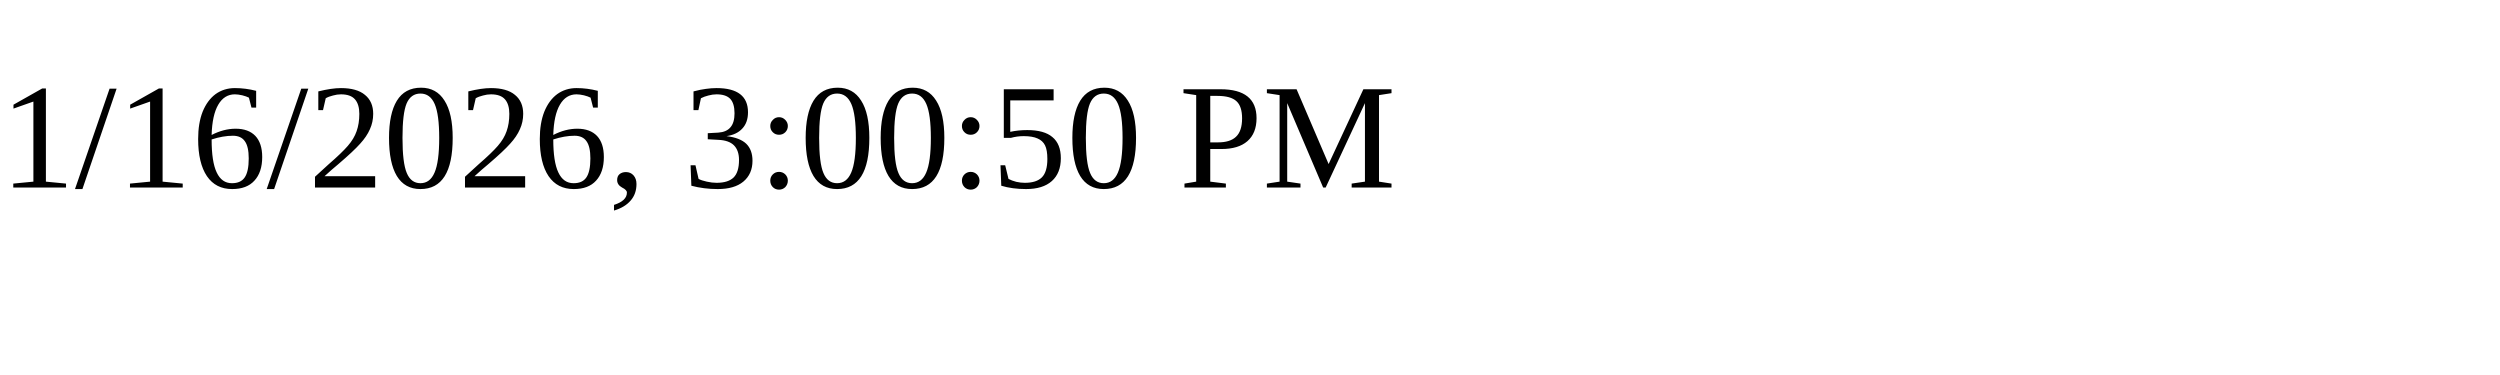
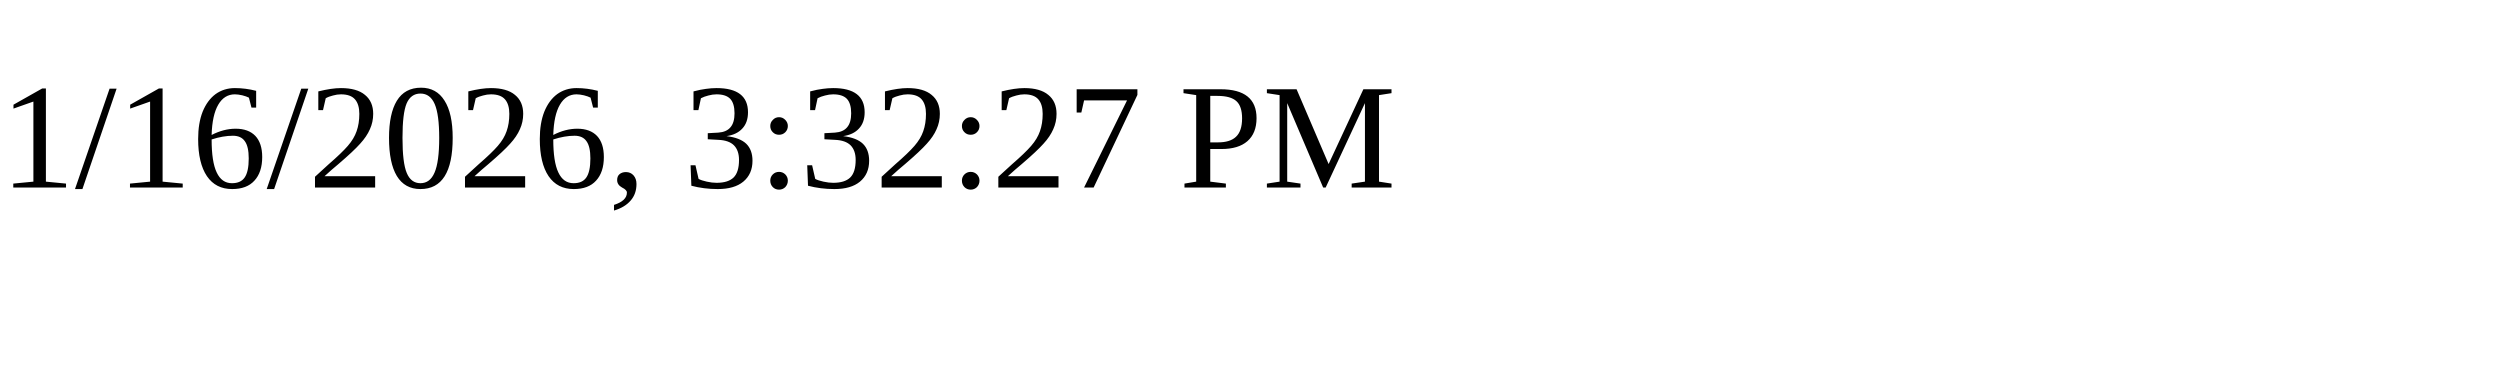
<svg xmlns="http://www.w3.org/2000/svg" height="30" width="200">
-   <text x="0" y="15">1/16/2026, 3:00:50 PM</text>
+   <text x="0" y="15">1/16/2026, 3:32:27 PM</text>
</svg>
